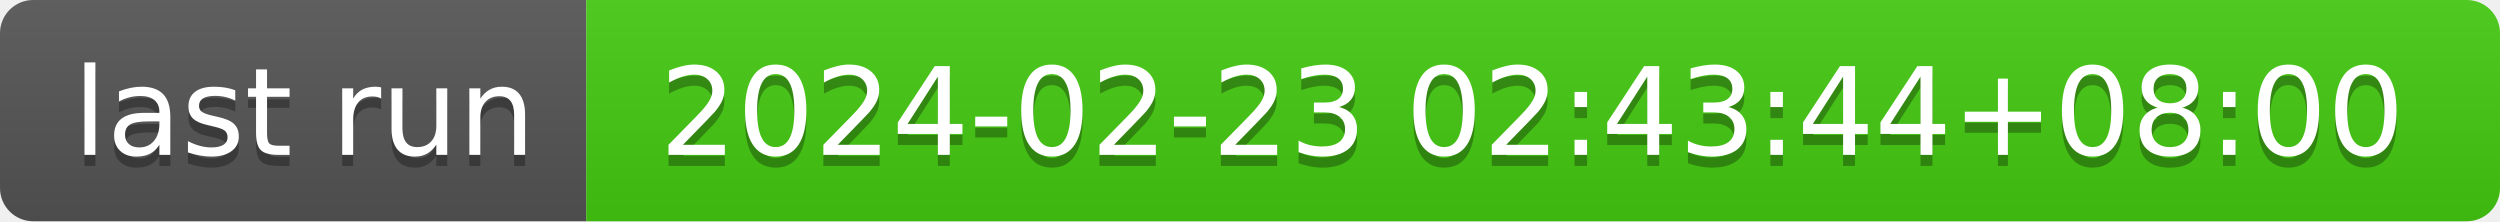
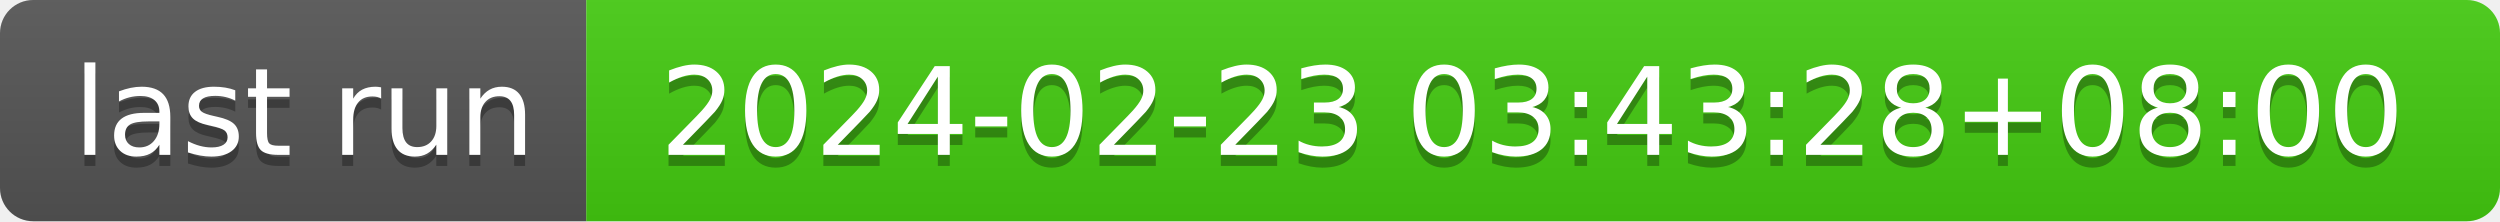
- <svg xmlns="http://www.w3.org/2000/svg" width="226" height="20" role="img" aria-label="last run: 2024-02-23 02:43:44+08:00">
+ <svg xmlns="http://www.w3.org/2000/svg" width="226" height="20" role="img" aria-label="last run: 2024-02-23 03:43:28+08:00">
  <linearGradient id="s" x2="0" y2="100%">
    <stop offset="0" stop-color="#bbb" stop-opacity=".1" />
    <stop offset="1" stop-opacity=".1" />
  </linearGradient>
  <clipPath id="r">
    <rect width="226" height="20" rx="3" fill="#fff" />
  </clipPath>
  <g clip-path="url(#r)">
    <rect width="53" height="20" fill="#555" />
    <rect x="53" width="173" height="20" fill="#4c1" />
    <rect width="226" height="20" fill="url(#s)" />
  </g>
  <g fill="#fff" text-anchor="middle" font-family="Verdana,Geneva,DejaVu Sans,sans-serif" text-rendering="geometricPrecision" font-size="110">
    <text aria-hidden="true" x="275" y="150" fill="#010101" fill-opacity=".3" transform="scale(.1)" textLength="430">last run</text>
    <text x="275" y="140" transform="scale(.1)" fill="#fff" textLength="430">last run</text>
-     <text aria-hidden="true" x="1385" y="150" fill="#010101" fill-opacity=".3" transform="scale(.1)" textLength="1630">2024-02-23 02:43:44+08:00</text>
-     <text x="1385" y="140" transform="scale(.1)" fill="#fff" textLength="1630">2024-02-23 02:43:44+08:00</text>
+     <text aria-hidden="true" x="1385" y="150" fill="#010101" fill-opacity=".3" transform="scale(.1)" textLength="1630">2024-02-23 03:43:28+08:00</text>
+     <text x="1385" y="140" transform="scale(.1)" fill="#fff" textLength="1630">2024-02-23 03:43:28+08:00</text>
  </g>
</svg>
